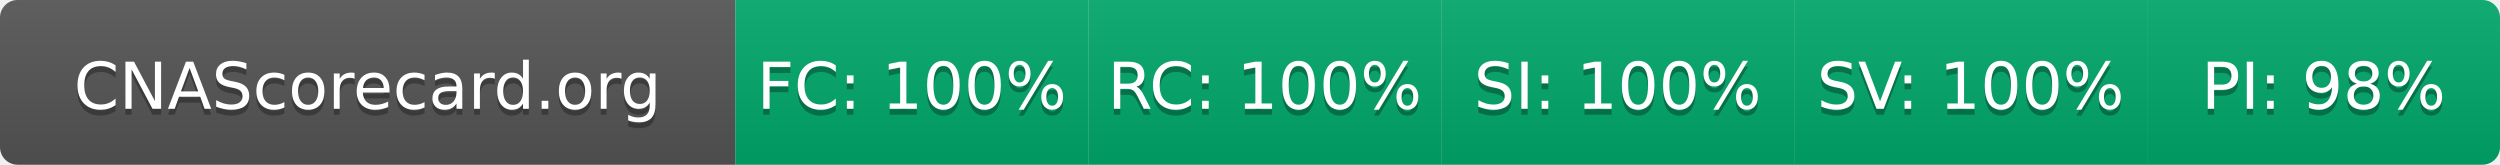
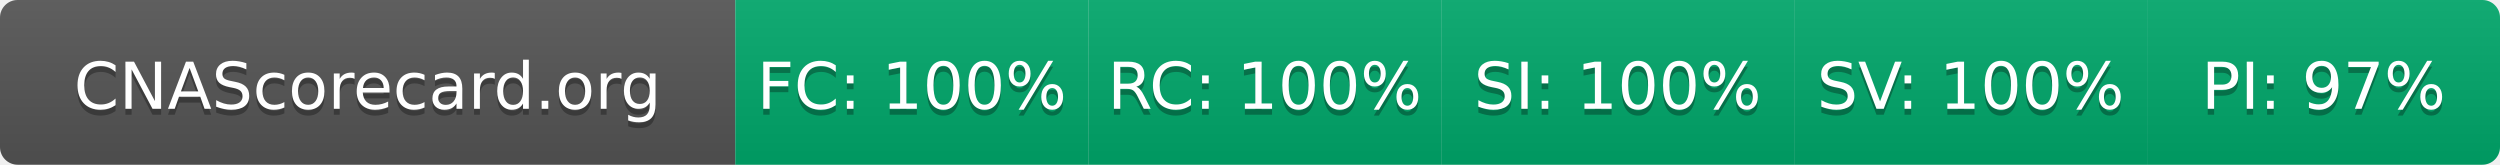
- <svg xmlns="http://www.w3.org/2000/svg" width="425" height="28" role="img" aria-label="CNAScorecard.org: FC:100% RC:100% SI:100% SV:100% PI:98%">
+ <svg xmlns="http://www.w3.org/2000/svg" width="425" height="28" role="img" aria-label="CNAScorecard.org: FC:100% RC:100% SI:100% SV:100% PI:97%">
  <linearGradient id="s" x2="0" y2="100%">
    <stop offset="0" stop-color="#bbb" stop-opacity=".1" />
    <stop offset="1" stop-opacity=".1" />
  </linearGradient>
  <clipPath id="r">
    <rect width="425" height="28" rx="3" fill="#fff" />
  </clipPath>
  <g clip-path="url(#r)">
    <rect width="125" height="28" fill="#555" />
    <rect x="125" width="60" height="28" fill="#00A86B" />
    <rect x="185" width="60" height="28" fill="#00A86B" />
    <rect x="245" width="60" height="28" fill="#00A86B" />
    <rect x="305" width="60" height="28" fill="#00A86B" />
    <rect x="365" width="60" height="28" fill="#00A86B" />
    <rect width="425" height="28" fill="url(#s)" />
  </g>
  <g fill="#fff" text-anchor="middle" font-family="Verdana,Geneva,DejaVu Sans,sans-serif" text-rendering="geometricPrecision" font-size="110">
    <text aria-hidden="true" x="625" y="195" fill="#010101" fill-opacity=".3" transform="scale(.1)" textLength="1050">CNAScorecard.org</text>
    <text x="625" y="185" transform="scale(.1)" fill="#fff" textLength="1050">CNAScorecard.org</text>
    <text aria-hidden="true" x="1550" y="195" fill="#010101" fill-opacity=".3" transform="scale(.1)" textLength="440">FC: 100%</text>
    <text x="1550" y="185" transform="scale(.1)" fill="#fff" textLength="440">FC: 100%</text>
    <text aria-hidden="true" x="2150" y="195" fill="#010101" fill-opacity=".3" transform="scale(.1)" textLength="440">RC: 100%</text>
    <text x="2150" y="185" transform="scale(.1)" fill="#fff" textLength="440">RC: 100%</text>
    <text aria-hidden="true" x="2750" y="195" fill="#010101" fill-opacity=".3" transform="scale(.1)" textLength="440">SI: 100%</text>
    <text x="2750" y="185" transform="scale(.1)" fill="#fff" textLength="440">SI: 100%</text>
    <text aria-hidden="true" x="3350" y="195" fill="#010101" fill-opacity=".3" transform="scale(.1)" textLength="440">SV: 100%</text>
    <text x="3350" y="185" transform="scale(.1)" fill="#fff" textLength="440">SV: 100%</text>
-     <text aria-hidden="true" x="3950" y="195" fill="#010101" fill-opacity=".3" transform="scale(.1)" textLength="385">PI: 98%</text>
-     <text x="3950" y="185" transform="scale(.1)" fill="#fff" textLength="385">PI: 98%</text>
+     <text aria-hidden="true" x="3950" y="195" fill="#010101" fill-opacity=".3" transform="scale(.1)" textLength="385">PI: 97%</text>
+     <text x="3950" y="185" transform="scale(.1)" fill="#fff" textLength="385">PI: 97%</text>
  </g>
</svg>
